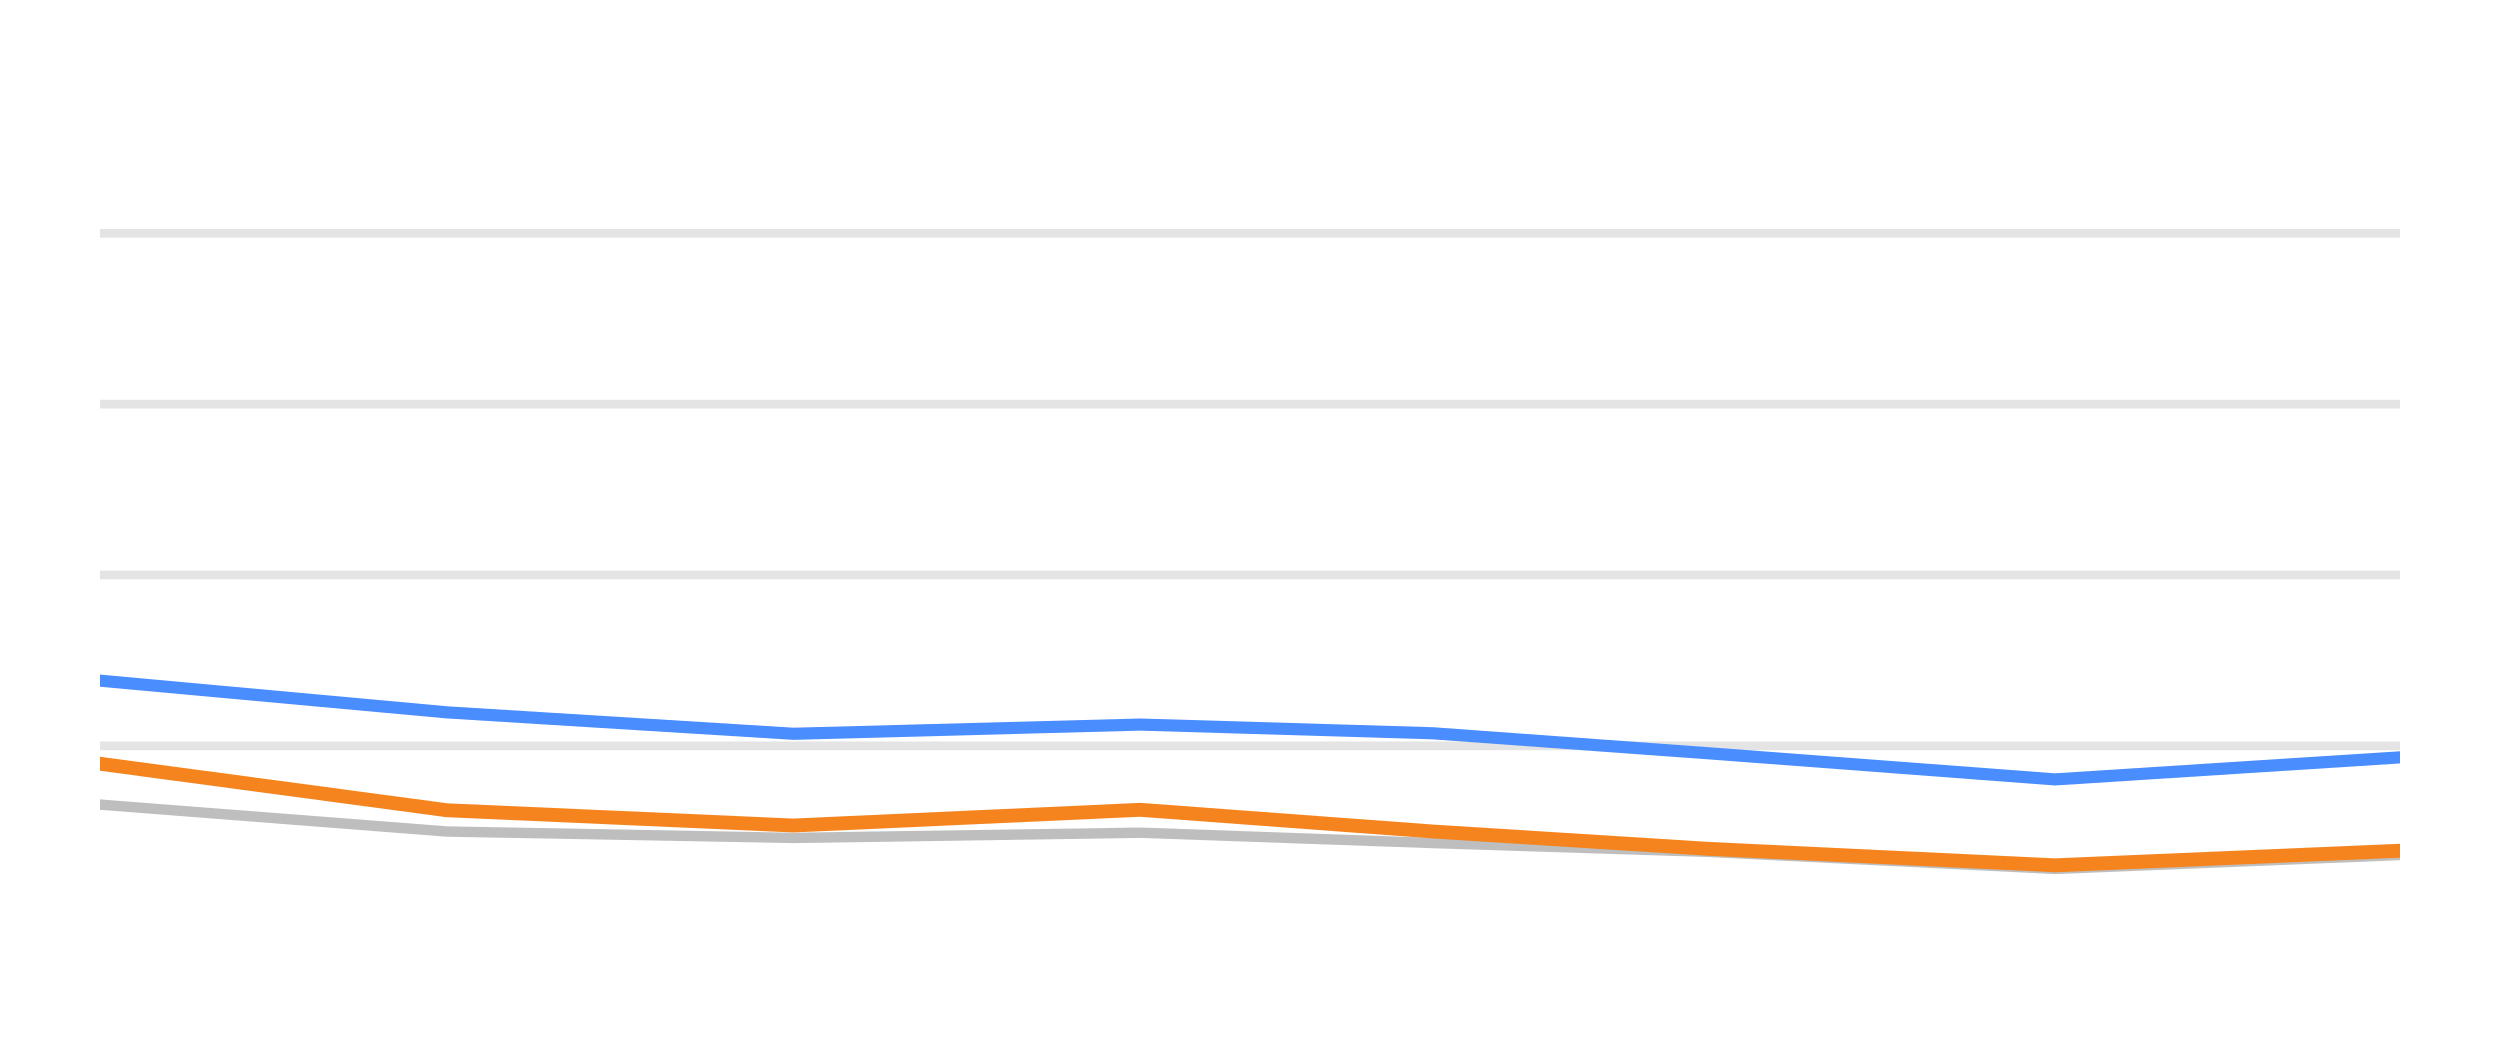
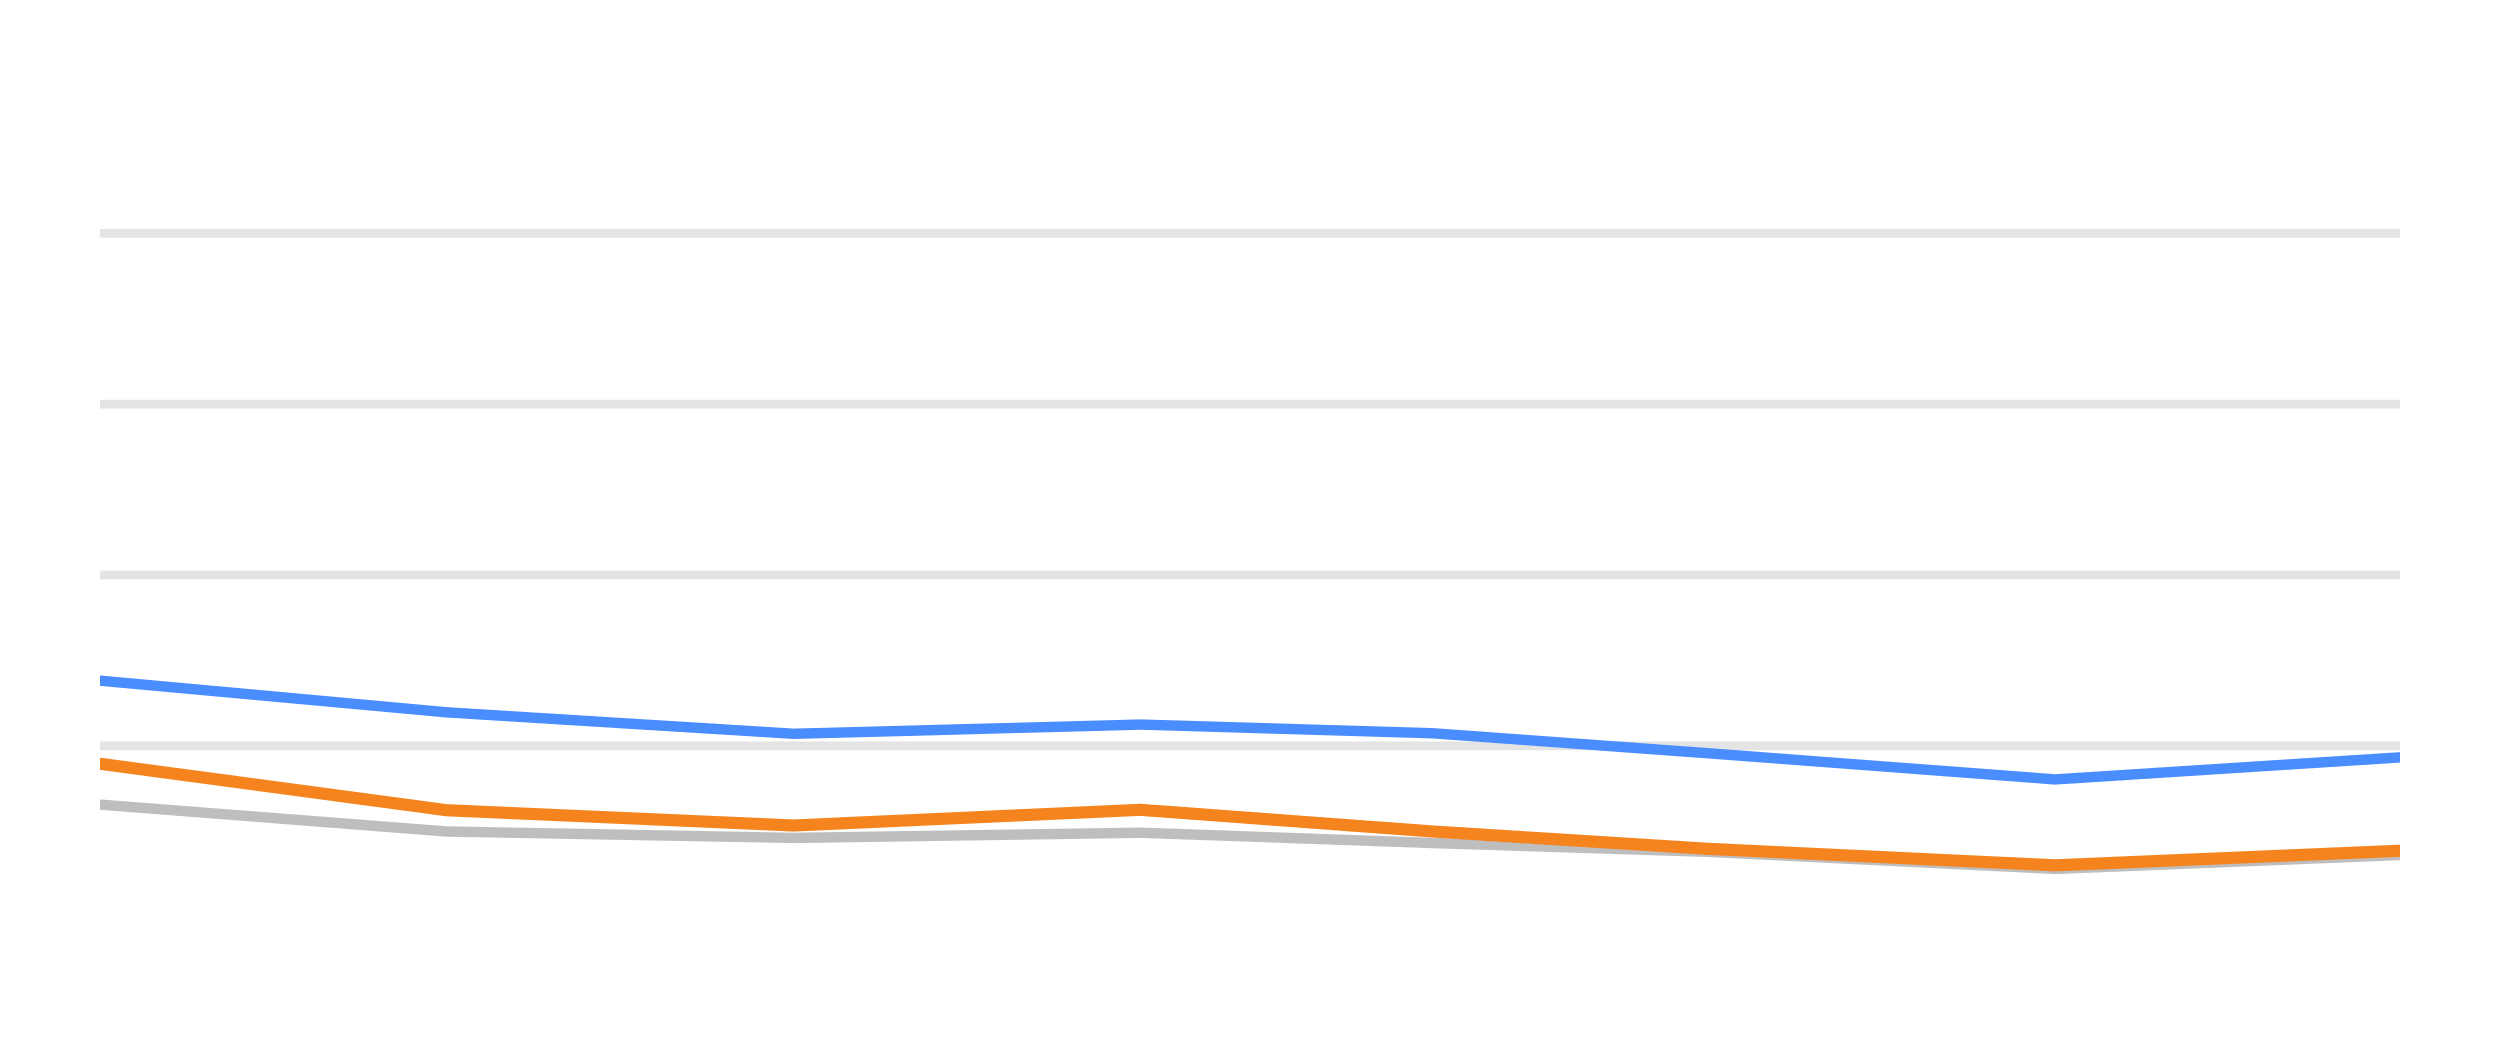
<svg xmlns="http://www.w3.org/2000/svg" width="144pt" height="60pt" viewBox="0 0 144 60" version="1.1">
  <defs>
    <style type="text/css">*{stroke-linejoin: round; stroke-linecap: butt}</style>
  </defs>
  <g id="figure_1">
    <g id="patch_1">
      <path d="M 0 60  L 144 60  L 144 0  L 0 0  L 0 60  z " style="fill: none; opacity: 0" />
    </g>
    <g id="axes_1">
      <g id="patch_2">
        <path d="M 5.76 52.8  L 138.24 52.8  L 138.24 3.6  L 5.76 3.6  L 5.76 52.8  z " style="fill: none" />
      </g>
      <g id="matplotlib.axis_1" />
      <g id="matplotlib.axis_2" />
      <g id="line2d_1">
-         <path d="M 5.76 42.96  L 138.24 42.96  " clip-path="url(#p02cf7f29ff)" style="fill: none; stroke: #b2b2b2; stroke-opacity: 0.35; stroke-width: 0.5; stroke-linecap: square" />
+         <path d="M 5.76 42.96  L 138.24 42.96  " clip-path="url(#pbe115f1921)" style="fill: none; stroke: #b2b2b2; stroke-opacity: 0.35; stroke-width: 0.5; stroke-linecap: square" />
      </g>
      <g id="line2d_2">
-         <path d="M 5.76 33.12  L 138.24 33.12  " clip-path="url(#p02cf7f29ff)" style="fill: none; stroke: #b2b2b2; stroke-opacity: 0.35; stroke-width: 0.5; stroke-linecap: square" />
+         <path d="M 5.76 33.12  L 138.24 33.12  " clip-path="url(#pbe115f1921)" style="fill: none; stroke: #b2b2b2; stroke-opacity: 0.35; stroke-width: 0.5; stroke-linecap: square" />
      </g>
      <g id="line2d_3">
-         <path d="M 5.76 23.28  L 138.24 23.28  " clip-path="url(#p02cf7f29ff)" style="fill: none; stroke: #b2b2b2; stroke-opacity: 0.35; stroke-width: 0.5; stroke-linecap: square" />
+         <path d="M 5.76 23.28  L 138.24 23.28  " clip-path="url(#pbe115f1921)" style="fill: none; stroke: #b2b2b2; stroke-opacity: 0.35; stroke-width: 0.5; stroke-linecap: square" />
      </g>
      <g id="line2d_4">
-         <path d="M 5.76 13.44  L 138.24 13.44  " clip-path="url(#p02cf7f29ff)" style="fill: none; stroke: #b2b2b2; stroke-opacity: 0.35; stroke-width: 0.5; stroke-linecap: square" />
+         <path d="M 5.76 13.44  L 138.24 13.44  " clip-path="url(#pbe115f1921)" style="fill: none; stroke: #b2b2b2; stroke-opacity: 0.35; stroke-width: 0.5; stroke-linecap: square" />
      </g>
      <g id="line2d_5">
-         <path d="M 5.76 46.345  L 25.729 47.895  L 45.699 48.264  L 65.668 47.964  L 82.527 48.559  L 98.397 49.066  L 118.356 50.05  L 138.24 49.248  " clip-path="url(#p02cf7f29ff)" style="fill: none; stroke: #bebebe; stroke-width: 0.6; stroke-linecap: round" />
+         <path d="M 5.76 46.345  L 25.729 47.895  L 45.699 48.264  L 65.668 47.964  L 82.527 48.559  L 98.397 49.066  L 118.356 50.05  L 138.24 49.248  " clip-path="url(#pbe115f1921)" style="fill: none; stroke: #bebebe; stroke-width: 0.6; stroke-linecap: round" />
      </g>
      <g id="line2d_6">
-         <path d="M 5.76 39.206  L 25.729 41.031  L 45.699 42.266  L 65.668 41.735  L 82.527 42.237  L 98.397 43.388  L 118.356 44.894  L 138.24 43.624  " clip-path="url(#p02cf7f29ff)" style="fill: none; stroke: #4a8dff; stroke-width: 0.7; stroke-linecap: round" />
+         <path d="M 5.76 39.206  L 25.729 41.031  L 45.699 42.266  L 65.668 41.735  L 82.527 42.237  L 98.397 43.388  L 118.356 44.894  L 138.24 43.624  " clip-path="url(#pbe115f1921)" style="fill: none; stroke: #4a8dff; stroke-width: 0.6; stroke-linecap: round" />
      </g>
      <g id="line2d_7">
-         <path d="M 5.76 43.993  L 25.729 46.67  L 45.699 47.55  L 65.668 46.645  L 82.527 47.895  L 98.397 48.894  L 118.356 49.843  L 138.24 49.002  " clip-path="url(#p02cf7f29ff)" style="fill: none; stroke: #f5841e; stroke-width: 0.8; stroke-linecap: round" />
+         <path d="M 5.76 43.993  L 25.729 46.67  L 45.699 47.55  L 65.668 46.645  L 82.527 47.895  L 98.397 48.894  L 118.356 49.843  L 138.24 49.002  " clip-path="url(#pbe115f1921)" style="fill: none; stroke: #f5841e; stroke-width: 0.7; stroke-linecap: round" />
      </g>
    </g>
  </g>
  <defs>
-     <clipPath id="p02cf7f29ff">
+     <clipPath id="pbe115f1921">
      <rect x="5.76" y="3.6" width="132.48" height="49.2" />
    </clipPath>
  </defs>
</svg>
